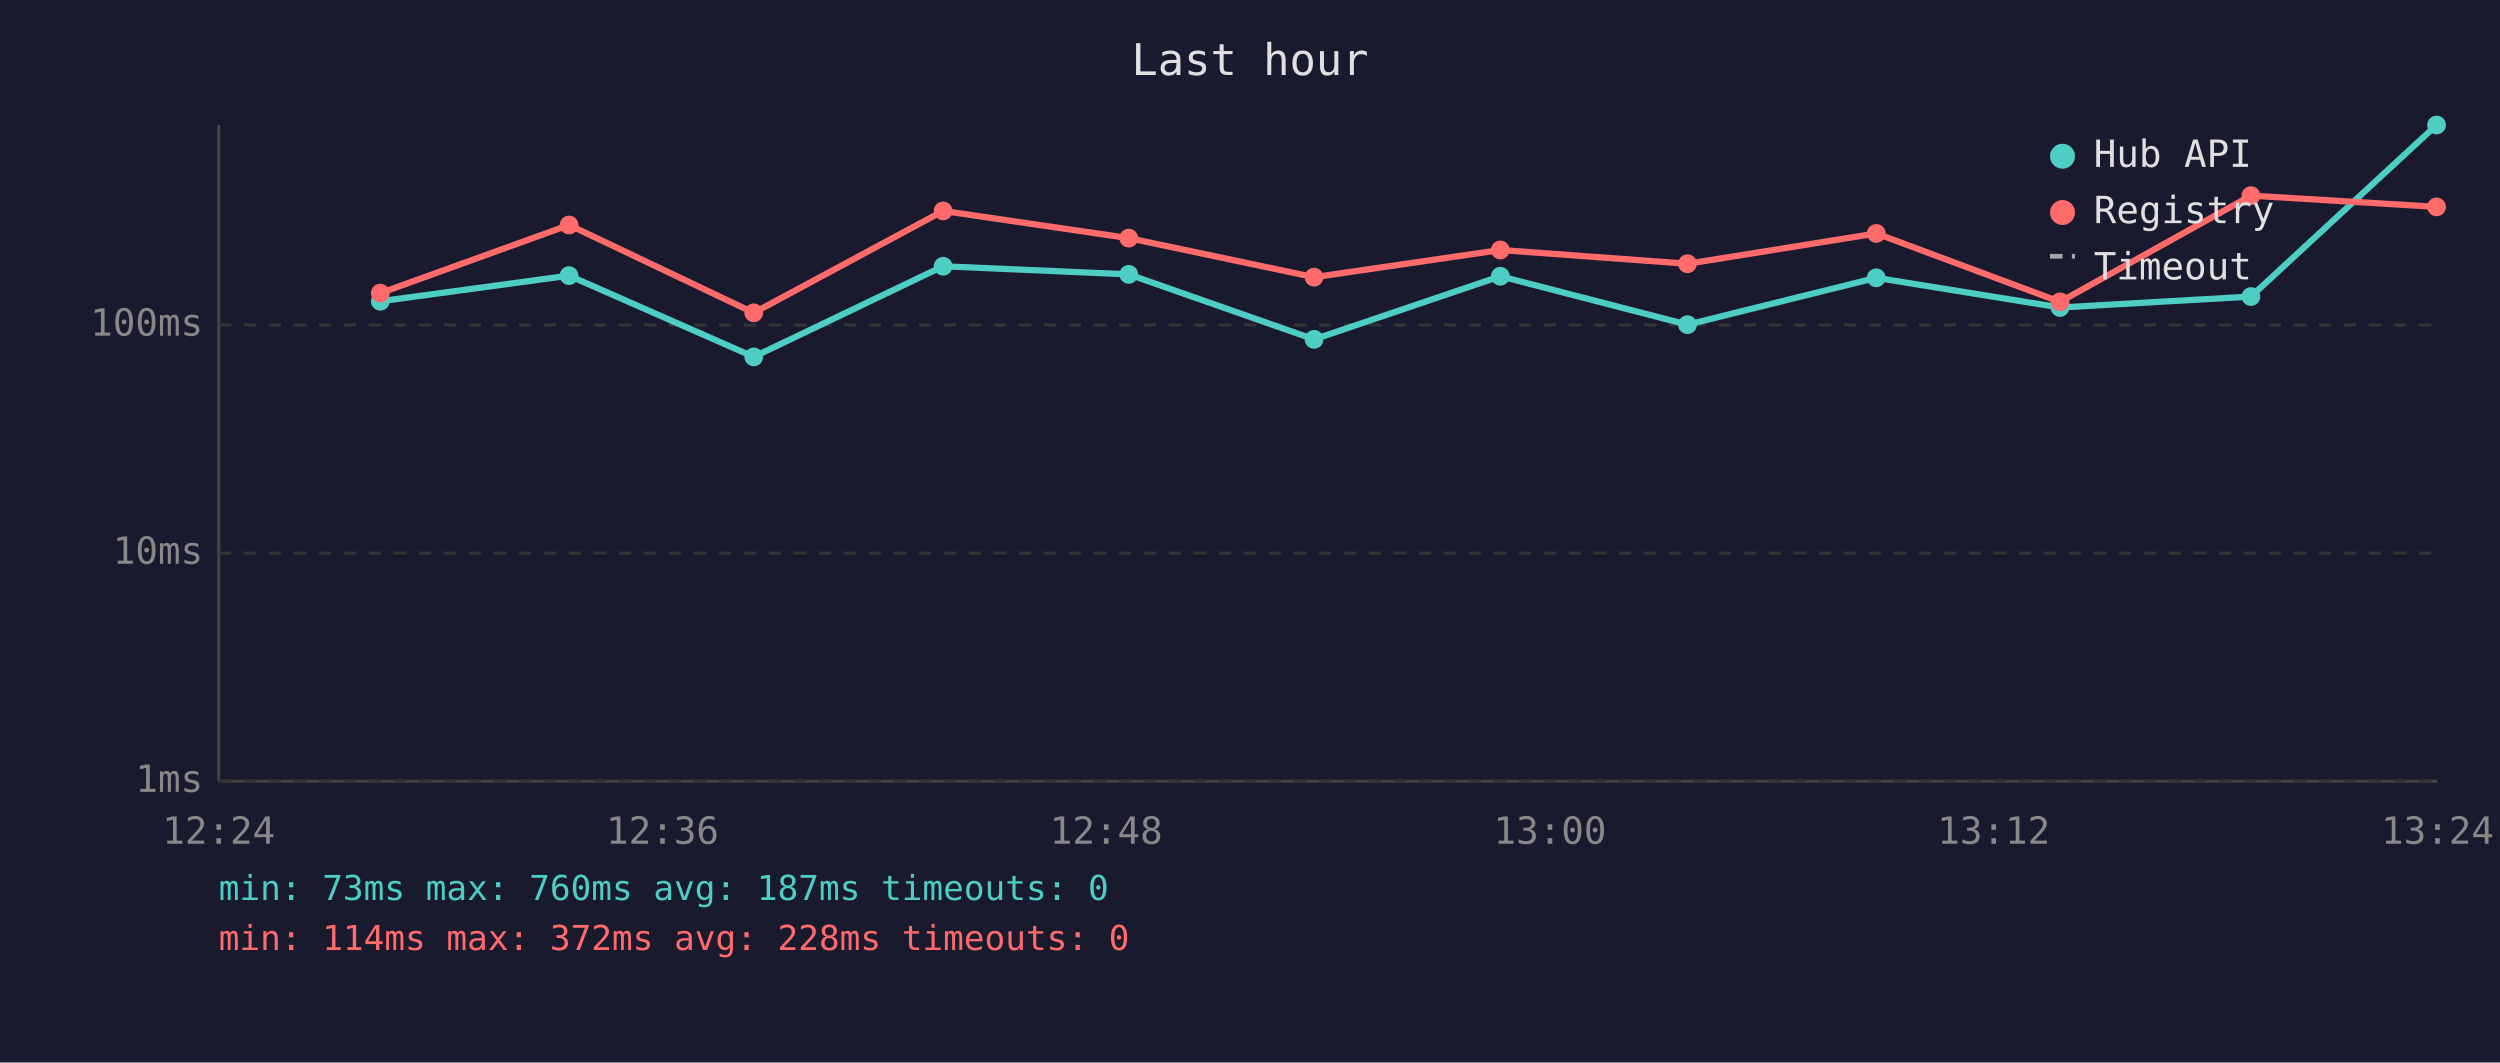
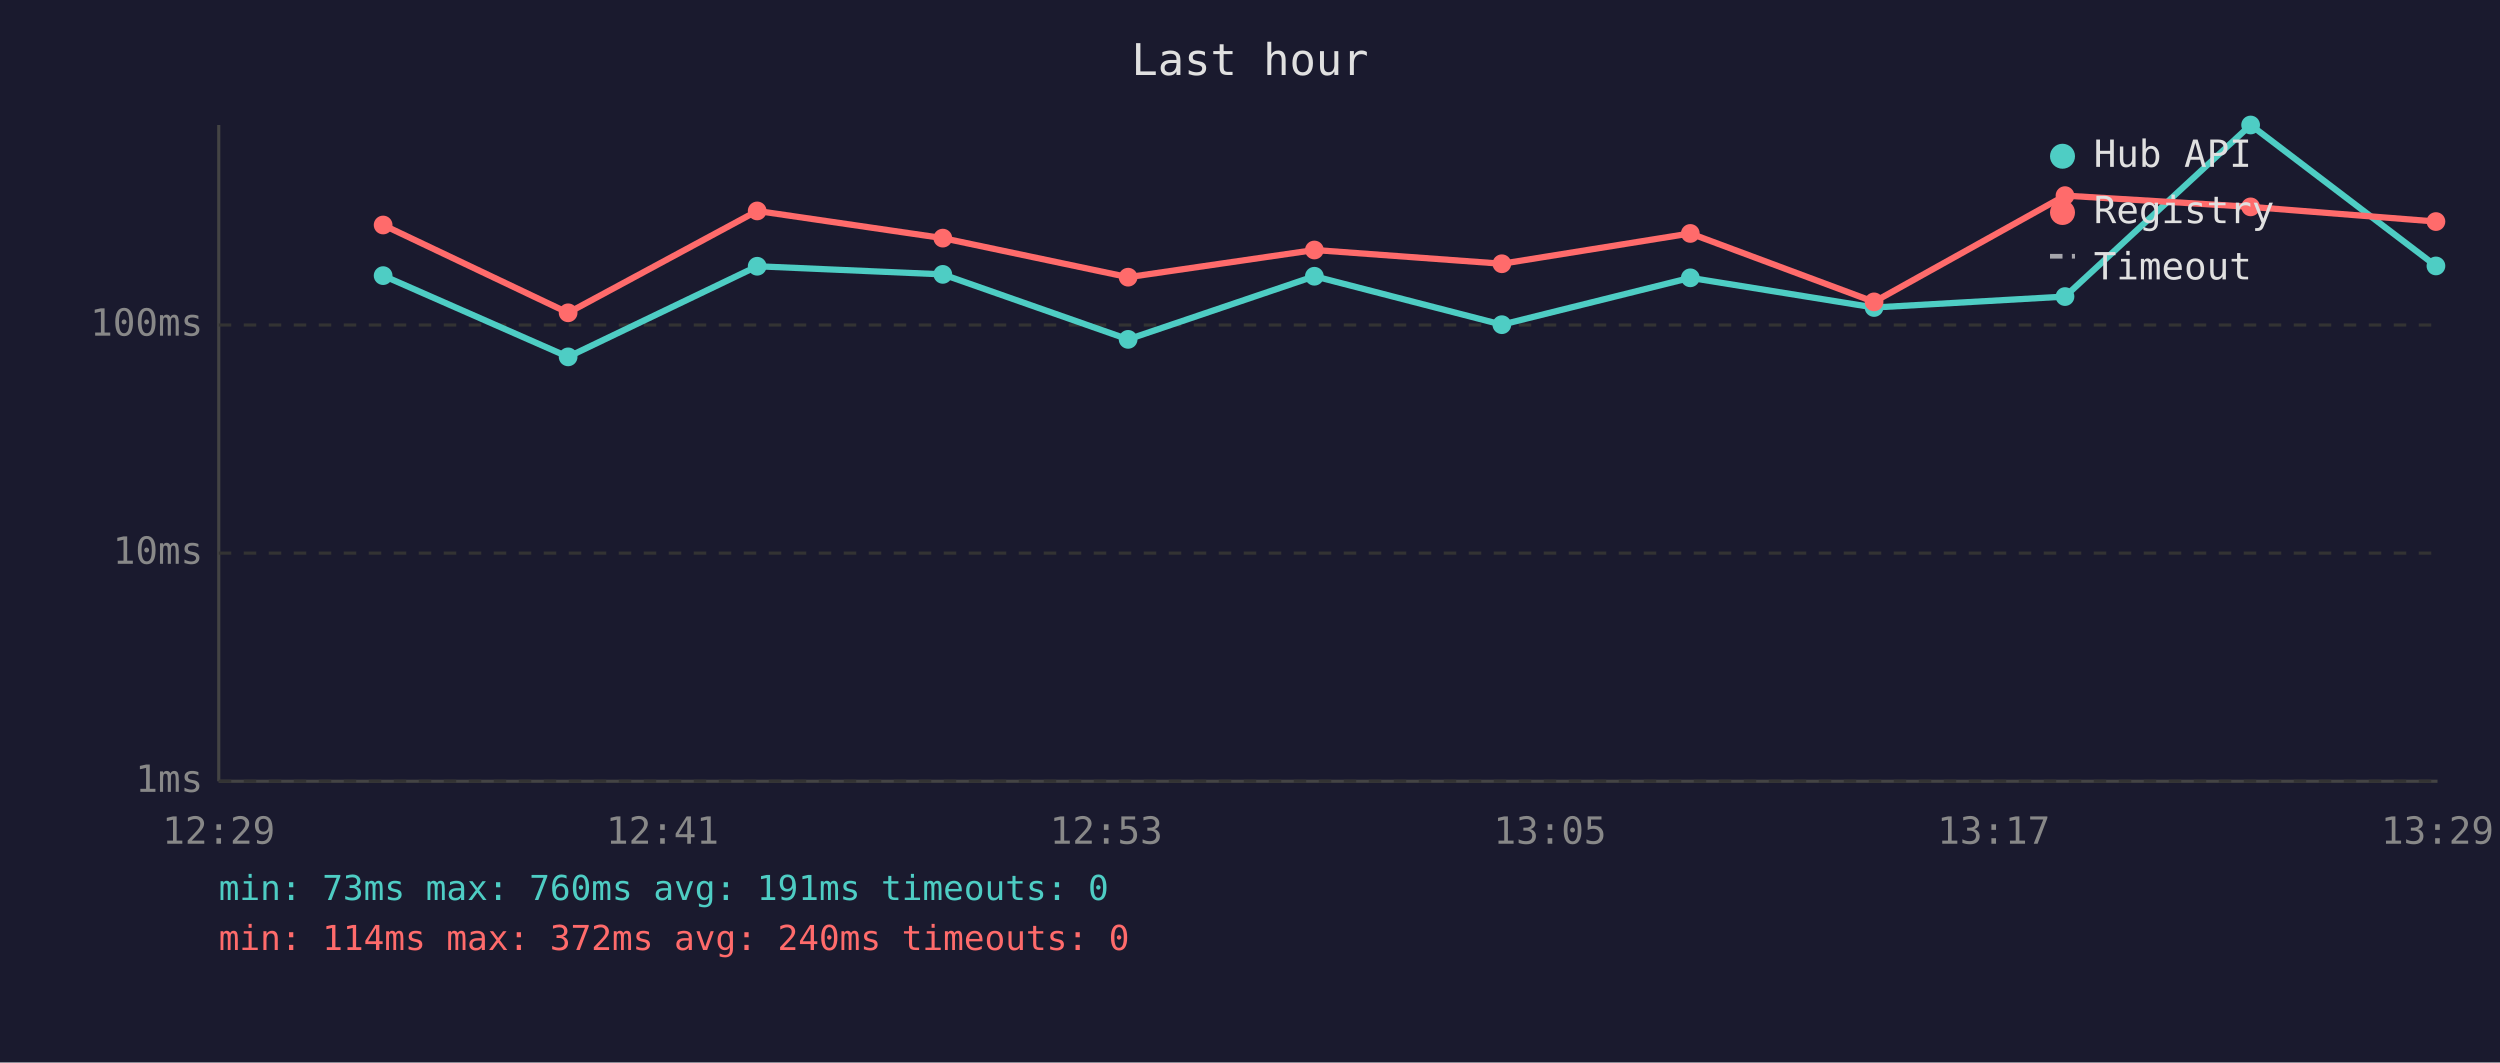
<svg xmlns="http://www.w3.org/2000/svg" viewBox="0 0 800 340" font-family="monospace" font-size="12">
  <rect width="800" height="340" fill="#1a1a2e" />
  <text x="400" y="24" fill="#e0e0e0" font-size="14" text-anchor="middle">Last hour</text>
  <line x1="70" y1="40" x2="70" y2="250" stroke="#444" stroke-width="1" />
  <line x1="70" y1="250" x2="780" y2="250" stroke="#444" stroke-width="1" />
  <line x1="70" y1="250" x2="780" y2="250" stroke="#333" stroke-width="1" stroke-dasharray="4" />
  <text x="65" y="250" fill="#888" text-anchor="end" dominant-baseline="middle">1ms</text>
  <line x1="70" y1="177" x2="780" y2="177" stroke="#333" stroke-width="1" stroke-dasharray="4" />
  <text x="65" y="177" fill="#888" text-anchor="end" dominant-baseline="middle">10ms</text>
  <line x1="70" y1="104" x2="780" y2="104" stroke="#333" stroke-width="1" stroke-dasharray="4" />
  <text x="65" y="104" fill="#888" text-anchor="end" dominant-baseline="middle">100ms</text>
-   <text x="70" y="270" fill="#888" text-anchor="middle">12:24</text>
-   <text x="212" y="270" fill="#888" text-anchor="middle">12:36</text>
-   <text x="354" y="270" fill="#888" text-anchor="middle">12:48</text>
-   <text x="496" y="270" fill="#888" text-anchor="middle">13:00</text>
-   <text x="638" y="270" fill="#888" text-anchor="middle">13:12</text>
-   <text x="780" y="270" fill="#888" text-anchor="middle">13:24</text>
-   <polyline points="121.7,96.4 182.1,88.2 241.2,114.2 301.8,85.2 361.2,87.8 420.5,108.6 480.1,88.4 540.0,103.9 600.4,88.9 659.2,98.4 720.3,94.9 779.7,40.0" fill="none" stroke="#4ecdc4" stroke-width="2" opacity="1" />
-   <circle cx="121.7" cy="96.4" r="3" fill="#4ecdc4" />
-   <circle cx="182.1" cy="88.2" r="3" fill="#4ecdc4" />
-   <circle cx="241.2" cy="114.2" r="3" fill="#4ecdc4" />
-   <circle cx="301.8" cy="85.2" r="3" fill="#4ecdc4" />
-   <circle cx="361.2" cy="87.8" r="3" fill="#4ecdc4" />
-   <circle cx="420.5" cy="108.6" r="3" fill="#4ecdc4" />
-   <circle cx="480.1" cy="88.4" r="3" fill="#4ecdc4" />
-   <circle cx="540.0" cy="103.9" r="3" fill="#4ecdc4" />
-   <circle cx="600.4" cy="88.9" r="3" fill="#4ecdc4" />
-   <circle cx="659.2" cy="98.4" r="3" fill="#4ecdc4" />
-   <circle cx="720.3" cy="94.9" r="3" fill="#4ecdc4" />
-   <circle cx="779.7" cy="40.0" r="3" fill="#4ecdc4" />
-   <polyline points="121.7,93.8 182.1,72.0 241.2,100.1 301.8,67.5 361.2,76.2 420.5,88.7 480.1,80.0 540.0,84.4 600.4,74.7 659.2,96.6 720.3,62.6 779.7,66.2" fill="none" stroke="#ff6b6b" stroke-width="2" opacity="1" />
-   <circle cx="121.7" cy="93.8" r="3" fill="#ff6b6b" />
-   <circle cx="182.1" cy="72.0" r="3" fill="#ff6b6b" />
-   <circle cx="241.2" cy="100.1" r="3" fill="#ff6b6b" />
-   <circle cx="301.8" cy="67.5" r="3" fill="#ff6b6b" />
-   <circle cx="361.2" cy="76.2" r="3" fill="#ff6b6b" />
-   <circle cx="420.5" cy="88.7" r="3" fill="#ff6b6b" />
-   <circle cx="480.1" cy="80.0" r="3" fill="#ff6b6b" />
-   <circle cx="540.0" cy="84.4" r="3" fill="#ff6b6b" />
-   <circle cx="600.4" cy="74.7" r="3" fill="#ff6b6b" />
-   <circle cx="659.2" cy="96.6" r="3" fill="#ff6b6b" />
-   <circle cx="720.3" cy="62.6" r="3" fill="#ff6b6b" />
-   <circle cx="779.7" cy="66.2" r="3" fill="#ff6b6b" />
+   <text x="70" y="270" fill="#888" text-anchor="middle">12:29</text>
+   <text x="212" y="270" fill="#888" text-anchor="middle">12:41</text>
+   <text x="354" y="270" fill="#888" text-anchor="middle">12:53</text>
+   <text x="496" y="270" fill="#888" text-anchor="middle">13:05</text>
+   <text x="638" y="270" fill="#888" text-anchor="middle">13:17</text>
+   <text x="780" y="270" fill="#888" text-anchor="middle">13:29</text>
+   <polyline points="122.6,88.2 181.8,114.2 242.3,85.2 301.7,87.8 361.0,108.6 420.6,88.4 480.6,103.9 540.9,88.9 599.7,98.4 660.8,94.9 720.2,40.0 779.5,85.1" fill="none" stroke="#4ecdc4" stroke-width="2" opacity="1" />
+   <circle cx="122.6" cy="88.2" r="3" fill="#4ecdc4" />
+   <circle cx="181.8" cy="114.2" r="3" fill="#4ecdc4" />
+   <circle cx="242.3" cy="85.2" r="3" fill="#4ecdc4" />
+   <circle cx="301.7" cy="87.8" r="3" fill="#4ecdc4" />
+   <circle cx="361.0" cy="108.6" r="3" fill="#4ecdc4" />
+   <circle cx="420.6" cy="88.4" r="3" fill="#4ecdc4" />
+   <circle cx="480.6" cy="103.9" r="3" fill="#4ecdc4" />
+   <circle cx="540.9" cy="88.9" r="3" fill="#4ecdc4" />
+   <circle cx="599.7" cy="98.4" r="3" fill="#4ecdc4" />
+   <circle cx="660.8" cy="94.9" r="3" fill="#4ecdc4" />
+   <circle cx="720.2" cy="40.0" r="3" fill="#4ecdc4" />
+   <circle cx="779.5" cy="85.1" r="3" fill="#4ecdc4" />
+   <polyline points="122.6,72.0 181.8,100.1 242.3,67.5 301.7,76.2 361.0,88.7 420.6,80.0 480.6,84.4 540.9,74.7 599.7,96.6 660.8,62.6 720.2,66.2 779.5,70.9" fill="none" stroke="#ff6b6b" stroke-width="2" opacity="1" />
+   <circle cx="122.6" cy="72.0" r="3" fill="#ff6b6b" />
+   <circle cx="181.8" cy="100.1" r="3" fill="#ff6b6b" />
+   <circle cx="242.3" cy="67.5" r="3" fill="#ff6b6b" />
+   <circle cx="301.7" cy="76.2" r="3" fill="#ff6b6b" />
+   <circle cx="361.0" cy="88.7" r="3" fill="#ff6b6b" />
+   <circle cx="420.6" cy="80.0" r="3" fill="#ff6b6b" />
+   <circle cx="480.6" cy="84.4" r="3" fill="#ff6b6b" />
+   <circle cx="540.9" cy="74.7" r="3" fill="#ff6b6b" />
+   <circle cx="599.7" cy="96.6" r="3" fill="#ff6b6b" />
+   <circle cx="660.8" cy="62.6" r="3" fill="#ff6b6b" />
+   <circle cx="720.2" cy="66.2" r="3" fill="#ff6b6b" />
+   <circle cx="779.5" cy="70.9" r="3" fill="#ff6b6b" />
  <circle cx="660" cy="50" r="4" fill="#4ecdc4" />
  <text x="670" y="50" fill="#e0e0e0" dominant-baseline="middle">Hub API</text>
  <circle cx="660" cy="68" r="4" fill="#ff6b6b" />
  <text x="670" y="68" fill="#e0e0e0" dominant-baseline="middle">Registry</text>
  <line x1="656" y1="82" x2="664" y2="82" stroke="#e0e0e0" stroke-width="1.5" stroke-dasharray="4,3" opacity="0.7" />
  <text x="670" y="86" fill="#e0e0e0" dominant-baseline="middle">Timeout</text>
-   <text x="70" y="288" fill="#4ecdc4" font-size="11">min: 73ms  max: 760ms  avg: 187ms  timeouts: 0</text>
-   <text x="70" y="304" fill="#ff6b6b" font-size="11">min: 114ms  max: 372ms  avg: 228ms  timeouts: 0</text>
+   <text x="70" y="288" fill="#4ecdc4" font-size="11">min: 73ms  max: 760ms  avg: 191ms  timeouts: 0</text>
+   <text x="70" y="304" fill="#ff6b6b" font-size="11">min: 114ms  max: 372ms  avg: 240ms  timeouts: 0</text>
</svg>
